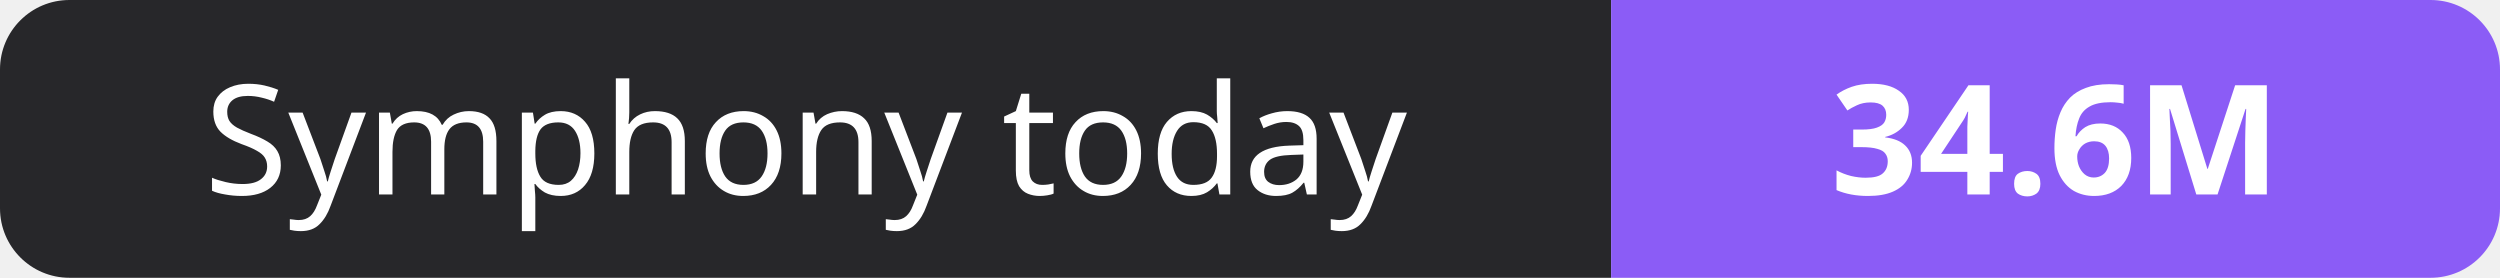
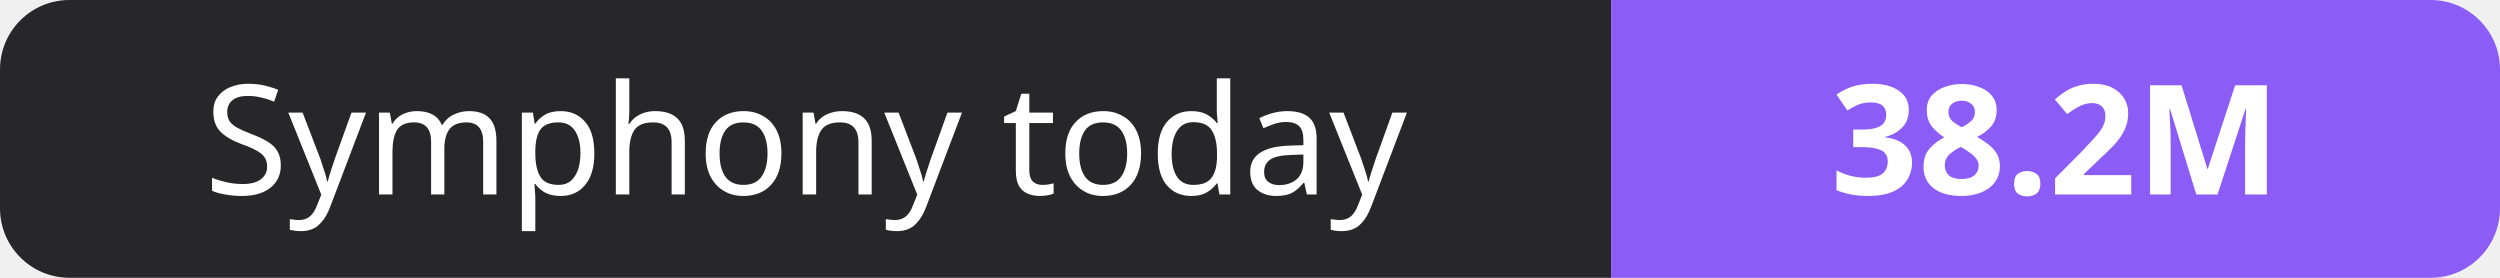
- <svg xmlns="http://www.w3.org/2000/svg" width="180" height="20" role="img" aria-label="Symphony today: 34.6M">
+ <svg xmlns="http://www.w3.org/2000/svg" width="180" height="20" role="img" aria-label="Symphony today: 38.2M">
  <clipPath id="r">
    <rect width="180" height="20" rx="5" fill="#fff" />
  </clipPath>
  <g clip-path="url(#r)">
    <rect width="116" height="20" fill="#27272a" />
    <rect x="116" width="64" height="20" fill="#8b5cf6" />
  </g>
  <g fill="#fff" text-anchor="middle" font-family="Verdana,Geneva,sans-serif" font-size="11">
    <text x="58.0" y="14">Symphony today</text>
-     <text x="148.0" y="14" font-weight="700">34.6M</text>
+     <text x="148.0" y="14" font-weight="700">38.2M</text>
  </g>
</svg>
